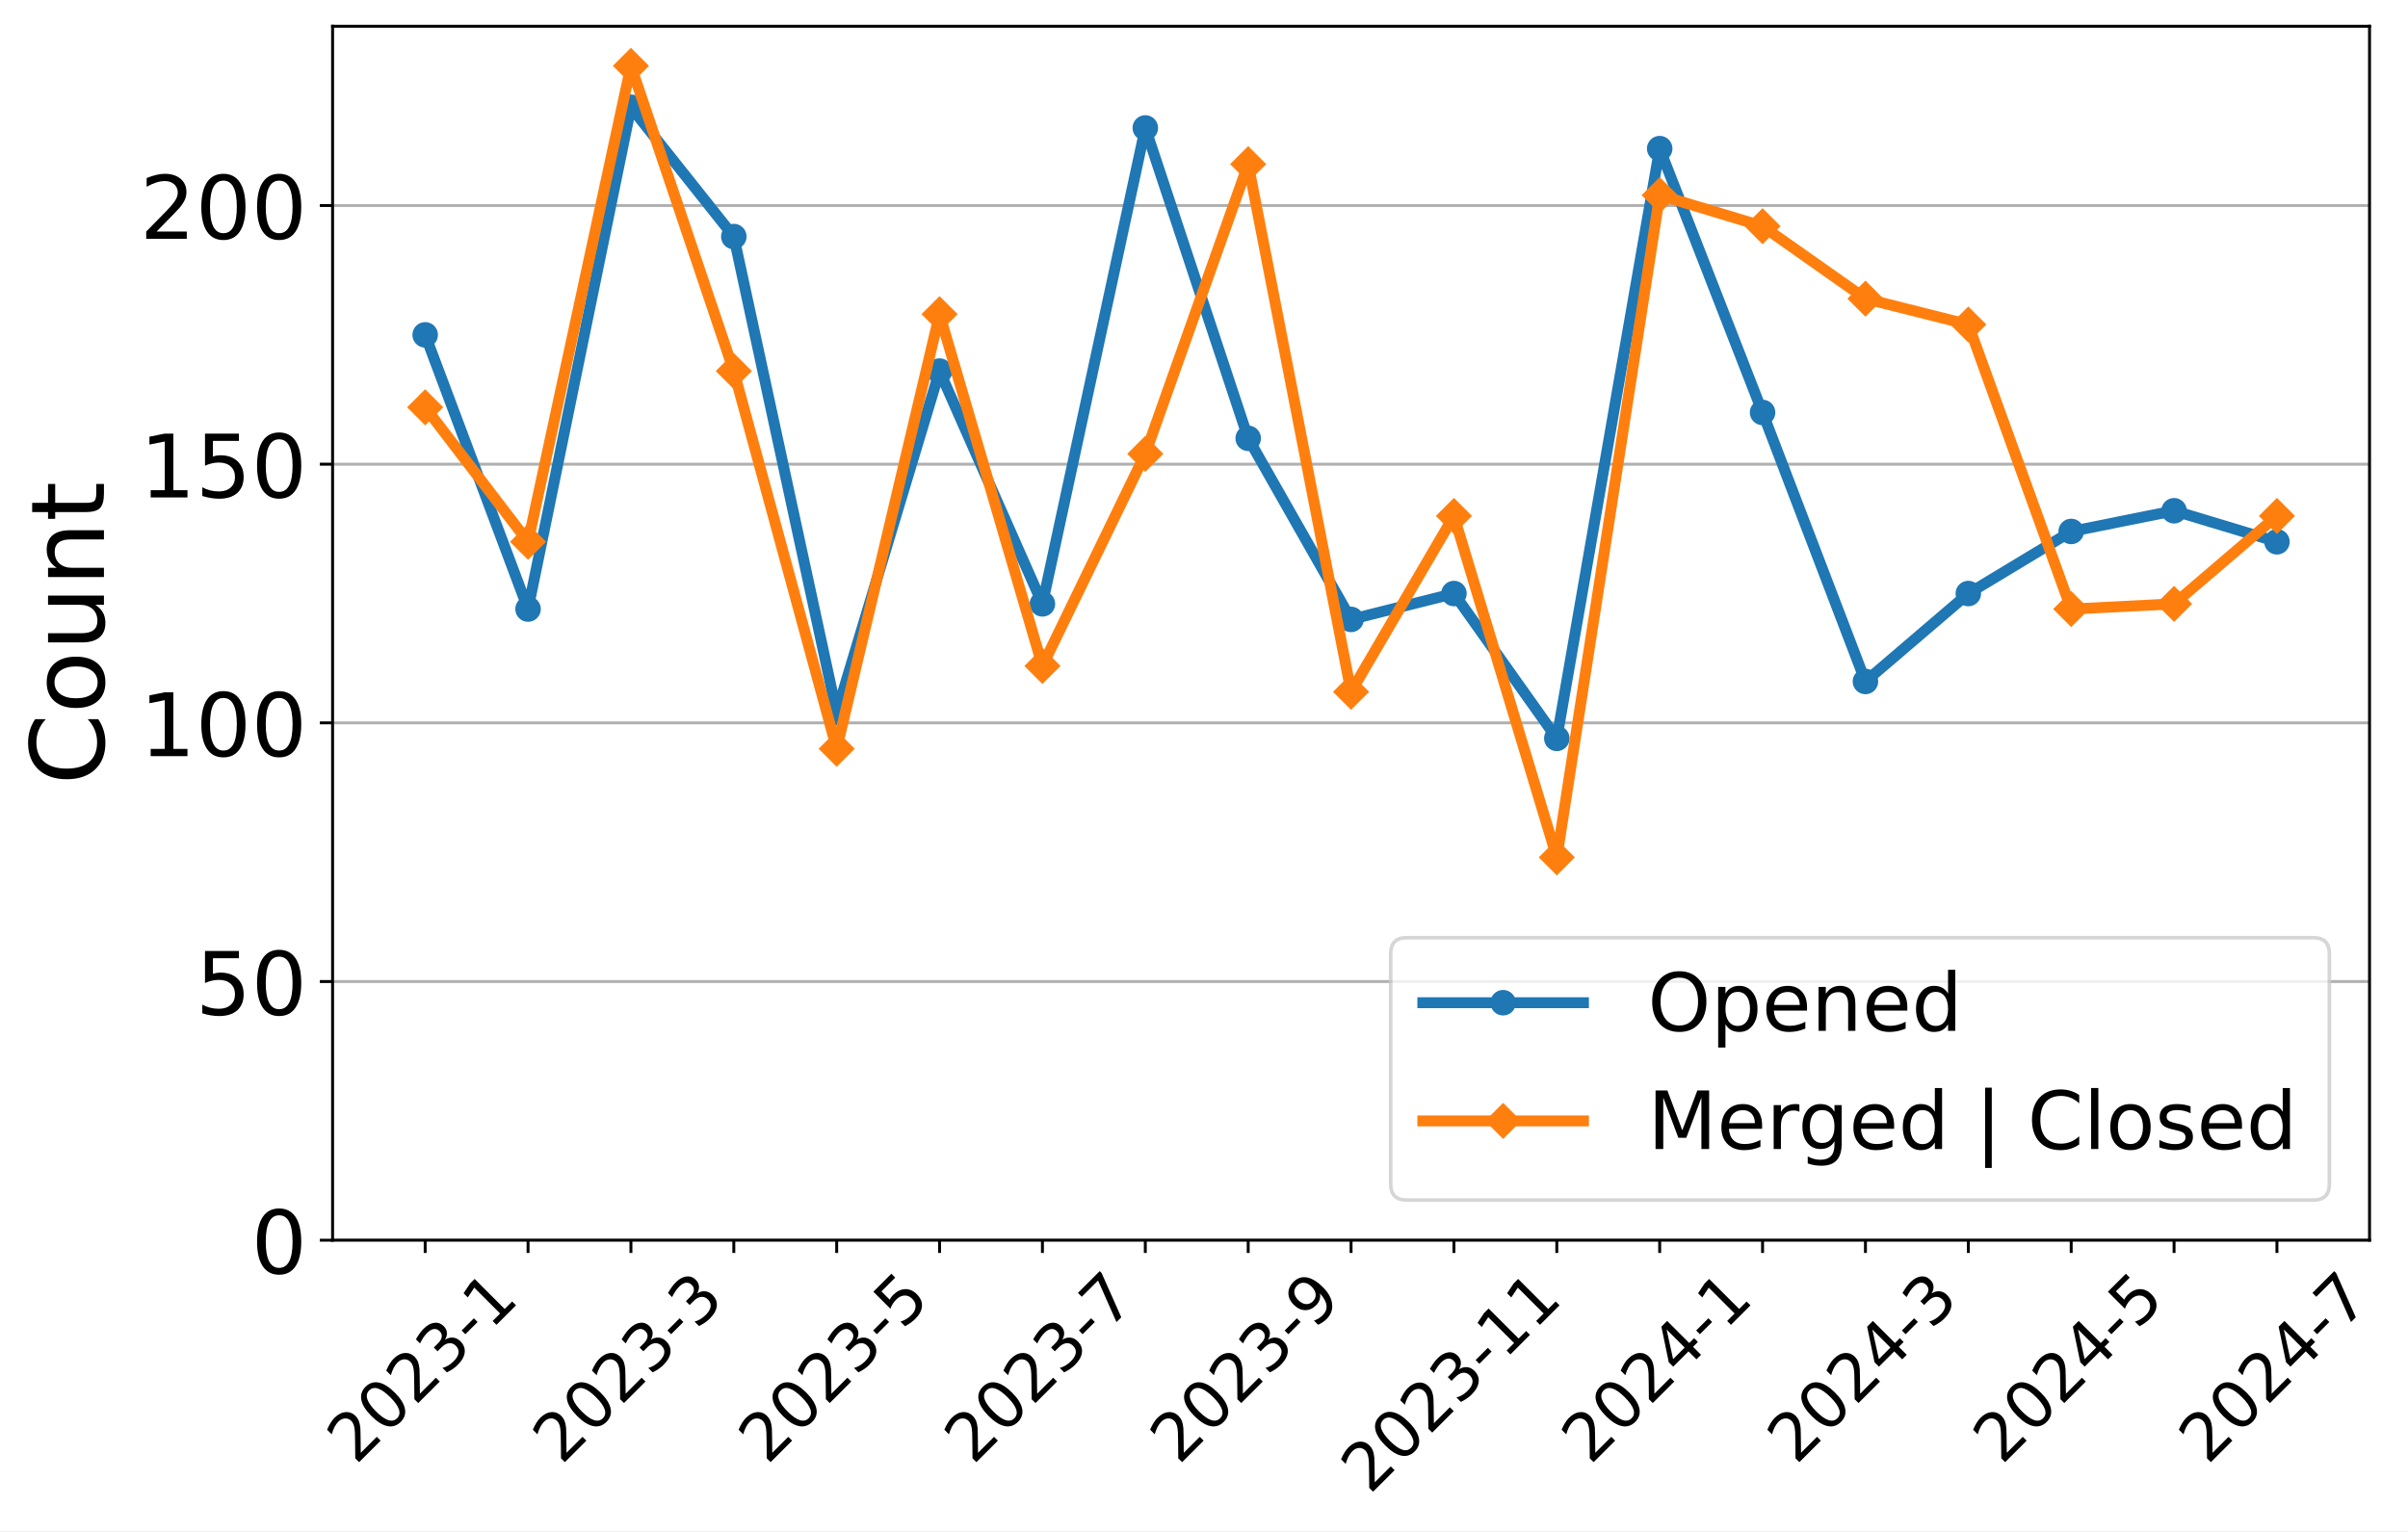
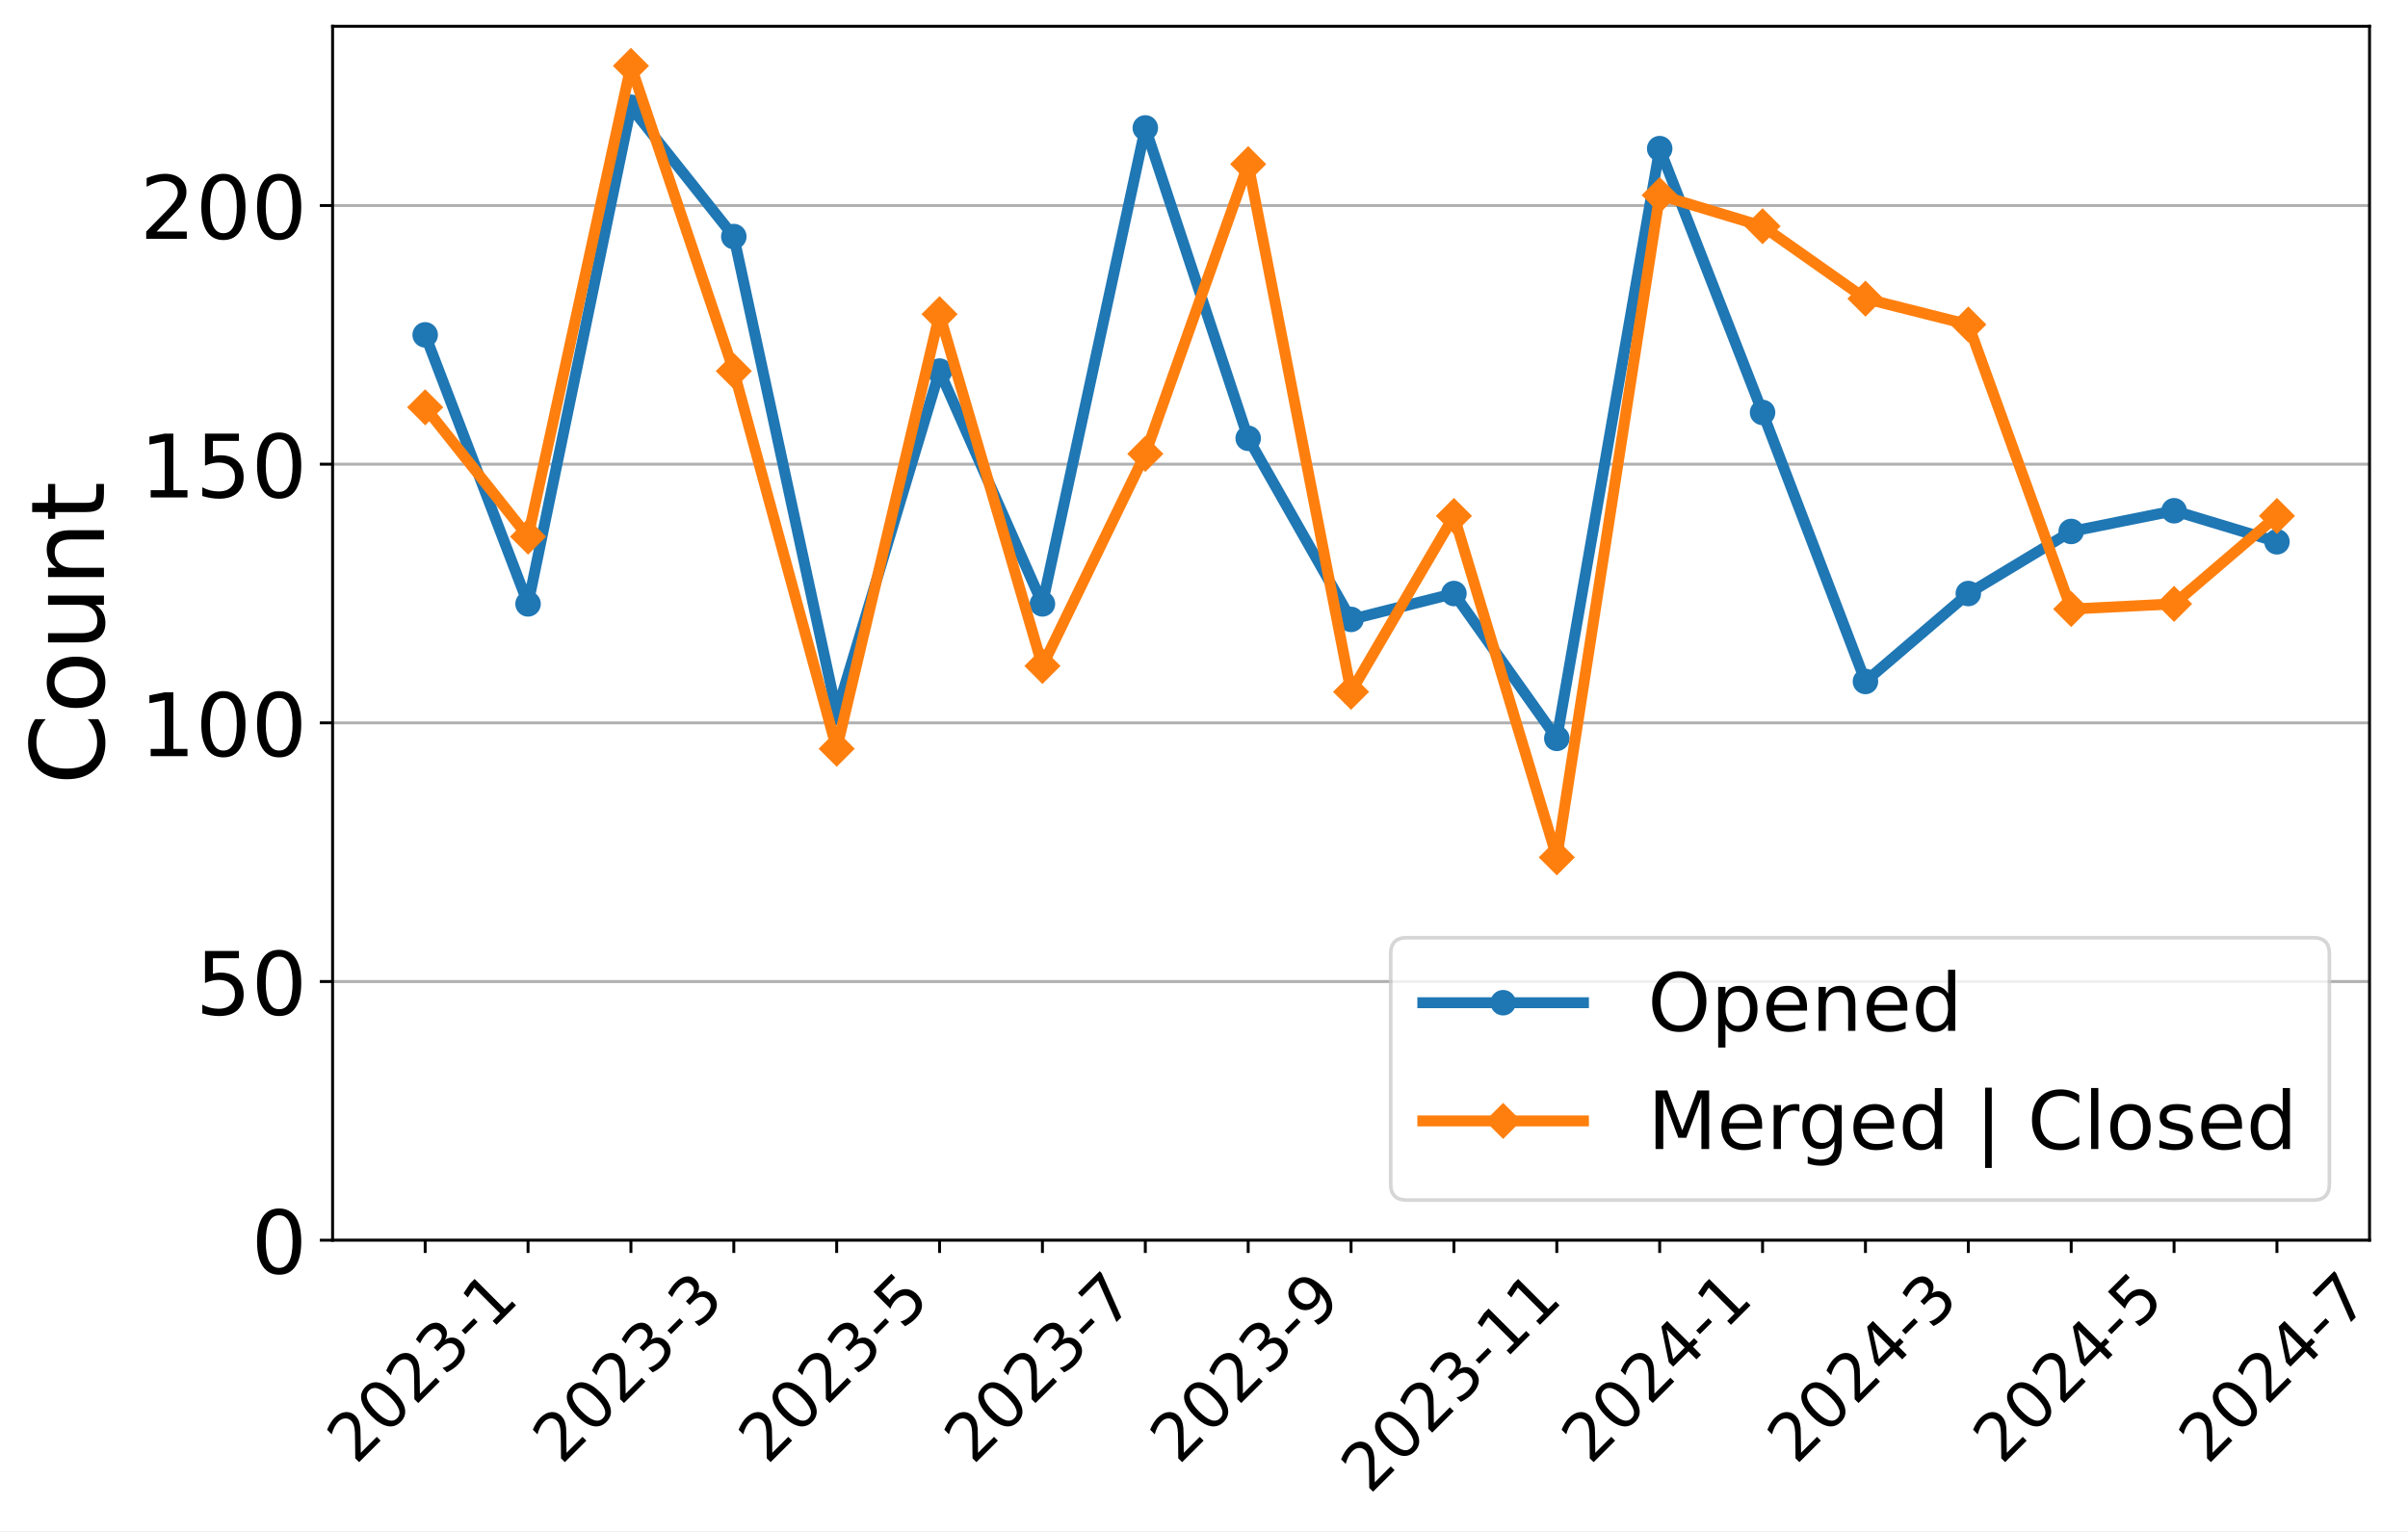
<svg xmlns="http://www.w3.org/2000/svg" xmlns:xlink="http://www.w3.org/1999/xlink" width="659.646pt" height="419.539pt" viewBox="0 0 659.646 419.539" version="1.1">
  <defs>
    <style type="text/css">*{stroke-linejoin: round; stroke-linecap: butt}</style>
  </defs>
  <g id="figure_1">
    <g id="patch_1">
      <path d="M 0 419.539  L 659.646 419.539  L 659.646 0  L 0 0  z " style="fill: #ffffff" />
    </g>
    <g id="axes_1">
      <g id="patch_2">
        <path d="M 91.109 339.84  L 649.109 339.84  L 649.109 7.2  L 91.109 7.2  z " style="fill: #ffffff" />
      </g>
      <g id="matplotlib.axis_1">
        <g id="xtick_1">
          <g id="line2d_1">
            <defs>
-               <path id="m7770cb5ece" d="M 0 0  L 0 3.5  " style="stroke: #000000; stroke-width: 0.8" />
+               <path id="m16d9d15508" d="M 0 0  L 0 3.5  " style="stroke: #000000; stroke-width: 0.8" />
            </defs>
            <g>
-               <use xlink:href="#m7770cb5ece" x="116.472" y="339.84" style="stroke: #000000; stroke-width: 0.8" />
+               <use xlink:href="#m16d9d15508" x="116.472" y="339.84" style="stroke: #000000; stroke-width: 0.8" />
            </g>
          </g>
          <g id="text_1">
            <g transform="translate(97.44315 401.5939) rotate(-45) scale(0.18 -0.18)">
              <defs>
                <path id="DejaVuSans-32" d="M 1228 531  L 3431 531  L 3431 0  L 469 0  L 469 531  Q 828 903 1448 1529  Q 2069 2156 2228 2338  Q 2531 2678 2651 2914  Q 2772 3150 2772 3378  Q 2772 3750 2511 3984  Q 2250 4219 1831 4219  Q 1534 4219 1204 4116  Q 875 4013 500 3803  L 500 4441  Q 881 4594 1212 4672  Q 1544 4750 1819 4750  Q 2544 4750 2975 4387  Q 3406 4025 3406 3419  Q 3406 3131 3298 2873  Q 3191 2616 2906 2266  Q 2828 2175 2409 1742  Q 1991 1309 1228 531  z " transform="scale(0.015625)" />
                <path id="DejaVuSans-30" d="M 2034 4250  Q 1547 4250 1301 3770  Q 1056 3291 1056 2328  Q 1056 1369 1301 889  Q 1547 409 2034 409  Q 2525 409 2770 889  Q 3016 1369 3016 2328  Q 3016 3291 2770 3770  Q 2525 4250 2034 4250  z M 2034 4750  Q 2819 4750 3233 4129  Q 3647 3509 3647 2328  Q 3647 1150 3233 529  Q 2819 -91 2034 -91  Q 1250 -91 836 529  Q 422 1150 422 2328  Q 422 3509 836 4129  Q 1250 4750 2034 4750  z " transform="scale(0.015625)" />
                <path id="DejaVuSans-33" d="M 2597 2516  Q 3050 2419 3304 2112  Q 3559 1806 3559 1356  Q 3559 666 3084 287  Q 2609 -91 1734 -91  Q 1441 -91 1130 -33  Q 819 25 488 141  L 488 750  Q 750 597 1062 519  Q 1375 441 1716 441  Q 2309 441 2620 675  Q 2931 909 2931 1356  Q 2931 1769 2642 2001  Q 2353 2234 1838 2234  L 1294 2234  L 1294 2753  L 1863 2753  Q 2328 2753 2575 2939  Q 2822 3125 2822 3475  Q 2822 3834 2567 4026  Q 2313 4219 1838 4219  Q 1578 4219 1281 4162  Q 984 4106 628 3988  L 628 4550  Q 988 4650 1302 4700  Q 1616 4750 1894 4750  Q 2613 4750 3031 4423  Q 3450 4097 3450 3541  Q 3450 3153 3228 2886  Q 3006 2619 2597 2516  z " transform="scale(0.015625)" />
                <path id="DejaVuSans-2d" d="M 313 2009  L 1997 2009  L 1997 1497  L 313 1497  L 313 2009  z " transform="scale(0.015625)" />
                <path id="DejaVuSans-31" d="M 794 531  L 1825 531  L 1825 4091  L 703 3866  L 703 4441  L 1819 4666  L 2450 4666  L 2450 531  L 3481 531  L 3481 0  L 794 0  L 794 531  z " transform="scale(0.015625)" />
              </defs>
              <use xlink:href="#DejaVuSans-32" />
              <use xlink:href="#DejaVuSans-30" x="63.623" />
              <use xlink:href="#DejaVuSans-32" x="127.246" />
              <use xlink:href="#DejaVuSans-33" x="190.869" />
              <use xlink:href="#DejaVuSans-2d" x="254.492" />
              <use xlink:href="#DejaVuSans-31" x="290.576" />
            </g>
          </g>
        </g>
        <g id="xtick_2">
          <g id="line2d_2">
            <g>
-               <use xlink:href="#m7770cb5ece" x="144.654" y="339.84" style="stroke: #000000; stroke-width: 0.8" />
+               <use xlink:href="#m16d9d15508" x="144.654" y="339.84" style="stroke: #000000; stroke-width: 0.8" />
            </g>
          </g>
        </g>
        <g id="xtick_3">
          <g id="line2d_3">
            <g>
-               <use xlink:href="#m7770cb5ece" x="172.836" y="339.84" style="stroke: #000000; stroke-width: 0.8" />
+               <use xlink:href="#m16d9d15508" x="172.836" y="339.84" style="stroke: #000000; stroke-width: 0.8" />
            </g>
          </g>
          <g id="text_2">
            <g transform="translate(153.8068 401.5939) rotate(-45) scale(0.18 -0.18)">
              <use xlink:href="#DejaVuSans-32" />
              <use xlink:href="#DejaVuSans-30" x="63.623" />
              <use xlink:href="#DejaVuSans-32" x="127.246" />
              <use xlink:href="#DejaVuSans-33" x="190.869" />
              <use xlink:href="#DejaVuSans-2d" x="254.492" />
              <use xlink:href="#DejaVuSans-33" x="290.576" />
            </g>
          </g>
        </g>
        <g id="xtick_4">
          <g id="line2d_4">
            <g>
-               <use xlink:href="#m7770cb5ece" x="201.018" y="339.84" style="stroke: #000000; stroke-width: 0.8" />
+               <use xlink:href="#m16d9d15508" x="201.018" y="339.84" style="stroke: #000000; stroke-width: 0.8" />
            </g>
          </g>
        </g>
        <g id="xtick_5">
          <g id="line2d_5">
            <g>
-               <use xlink:href="#m7770cb5ece" x="229.2" y="339.84" style="stroke: #000000; stroke-width: 0.8" />
+               <use xlink:href="#m16d9d15508" x="229.2" y="339.84" style="stroke: #000000; stroke-width: 0.8" />
            </g>
          </g>
          <g id="text_3">
            <g transform="translate(210.1704 401.5939) rotate(-45) scale(0.18 -0.18)">
              <defs>
                <path id="DejaVuSans-35" d="M 691 4666  L 3169 4666  L 3169 4134  L 1269 4134  L 1269 2991  Q 1406 3038 1543 3061  Q 1681 3084 1819 3084  Q 2600 3084 3056 2656  Q 3513 2228 3513 1497  Q 3513 744 3044 326  Q 2575 -91 1722 -91  Q 1428 -91 1123 -41  Q 819 9 494 109  L 494 744  Q 775 591 1075 516  Q 1375 441 1709 441  Q 2250 441 2565 725  Q 2881 1009 2881 1497  Q 2881 1984 2565 2268  Q 2250 2553 1709 2553  Q 1456 2553 1204 2497  Q 953 2441 691 2322  L 691 4666  z " transform="scale(0.015625)" />
              </defs>
              <use xlink:href="#DejaVuSans-32" />
              <use xlink:href="#DejaVuSans-30" x="63.623" />
              <use xlink:href="#DejaVuSans-32" x="127.246" />
              <use xlink:href="#DejaVuSans-33" x="190.869" />
              <use xlink:href="#DejaVuSans-2d" x="254.492" />
              <use xlink:href="#DejaVuSans-35" x="290.576" />
            </g>
          </g>
        </g>
        <g id="xtick_6">
          <g id="line2d_6">
            <g>
-               <use xlink:href="#m7770cb5ece" x="257.381" y="339.84" style="stroke: #000000; stroke-width: 0.8" />
+               <use xlink:href="#m16d9d15508" x="257.381" y="339.84" style="stroke: #000000; stroke-width: 0.8" />
            </g>
          </g>
        </g>
        <g id="xtick_7">
          <g id="line2d_7">
            <g>
-               <use xlink:href="#m7770cb5ece" x="285.563" y="339.84" style="stroke: #000000; stroke-width: 0.8" />
+               <use xlink:href="#m16d9d15508" x="285.563" y="339.84" style="stroke: #000000; stroke-width: 0.8" />
            </g>
          </g>
          <g id="text_4">
            <g transform="translate(266.5341 401.5939) rotate(-45) scale(0.18 -0.18)">
              <defs>
                <path id="DejaVuSans-37" d="M 525 4666  L 3525 4666  L 3525 4397  L 1831 0  L 1172 0  L 2766 4134  L 525 4134  L 525 4666  z " transform="scale(0.015625)" />
              </defs>
              <use xlink:href="#DejaVuSans-32" />
              <use xlink:href="#DejaVuSans-30" x="63.623" />
              <use xlink:href="#DejaVuSans-32" x="127.246" />
              <use xlink:href="#DejaVuSans-33" x="190.869" />
              <use xlink:href="#DejaVuSans-2d" x="254.492" />
              <use xlink:href="#DejaVuSans-37" x="290.576" />
            </g>
          </g>
        </g>
        <g id="xtick_8">
          <g id="line2d_8">
            <g>
-               <use xlink:href="#m7770cb5ece" x="313.745" y="339.84" style="stroke: #000000; stroke-width: 0.8" />
+               <use xlink:href="#m16d9d15508" x="313.745" y="339.84" style="stroke: #000000; stroke-width: 0.8" />
            </g>
          </g>
        </g>
        <g id="xtick_9">
          <g id="line2d_9">
            <g>
-               <use xlink:href="#m7770cb5ece" x="341.927" y="339.84" style="stroke: #000000; stroke-width: 0.8" />
+               <use xlink:href="#m16d9d15508" x="341.927" y="339.84" style="stroke: #000000; stroke-width: 0.8" />
            </g>
          </g>
          <g id="text_5">
            <g transform="translate(322.8977 401.5939) rotate(-45) scale(0.18 -0.18)">
              <defs>
                <path id="DejaVuSans-39" d="M 703 97  L 703 672  Q 941 559 1184 500  Q 1428 441 1663 441  Q 2288 441 2617 861  Q 2947 1281 2994 2138  Q 2813 1869 2534 1725  Q 2256 1581 1919 1581  Q 1219 1581 811 2004  Q 403 2428 403 3163  Q 403 3881 828 4315  Q 1253 4750 1959 4750  Q 2769 4750 3195 4129  Q 3622 3509 3622 2328  Q 3622 1225 3098 567  Q 2575 -91 1691 -91  Q 1453 -91 1209 -44  Q 966 3 703 97  z M 1959 2075  Q 2384 2075 2632 2365  Q 2881 2656 2881 3163  Q 2881 3666 2632 3958  Q 2384 4250 1959 4250  Q 1534 4250 1286 3958  Q 1038 3666 1038 3163  Q 1038 2656 1286 2365  Q 1534 2075 1959 2075  z " transform="scale(0.015625)" />
              </defs>
              <use xlink:href="#DejaVuSans-32" />
              <use xlink:href="#DejaVuSans-30" x="63.623" />
              <use xlink:href="#DejaVuSans-32" x="127.246" />
              <use xlink:href="#DejaVuSans-33" x="190.869" />
              <use xlink:href="#DejaVuSans-2d" x="254.492" />
              <use xlink:href="#DejaVuSans-39" x="290.576" />
            </g>
          </g>
        </g>
        <g id="xtick_10">
          <g id="line2d_10">
            <g>
-               <use xlink:href="#m7770cb5ece" x="370.109" y="339.84" style="stroke: #000000; stroke-width: 0.8" />
+               <use xlink:href="#m16d9d15508" x="370.109" y="339.84" style="stroke: #000000; stroke-width: 0.8" />
            </g>
          </g>
        </g>
        <g id="xtick_11">
          <g id="line2d_11">
            <g>
-               <use xlink:href="#m7770cb5ece" x="398.291" y="339.84" style="stroke: #000000; stroke-width: 0.8" />
+               <use xlink:href="#m16d9d15508" x="398.291" y="339.84" style="stroke: #000000; stroke-width: 0.8" />
            </g>
          </g>
          <g id="text_6">
            <g transform="translate(375.2123 409.6921) rotate(-45) scale(0.18 -0.18)">
              <use xlink:href="#DejaVuSans-32" />
              <use xlink:href="#DejaVuSans-30" x="63.623" />
              <use xlink:href="#DejaVuSans-32" x="127.246" />
              <use xlink:href="#DejaVuSans-33" x="190.869" />
              <use xlink:href="#DejaVuSans-2d" x="254.492" />
              <use xlink:href="#DejaVuSans-31" x="290.576" />
              <use xlink:href="#DejaVuSans-31" x="354.199" />
            </g>
          </g>
        </g>
        <g id="xtick_12">
          <g id="line2d_12">
            <g>
-               <use xlink:href="#m7770cb5ece" x="426.472" y="339.84" style="stroke: #000000; stroke-width: 0.8" />
+               <use xlink:href="#m16d9d15508" x="426.472" y="339.84" style="stroke: #000000; stroke-width: 0.8" />
            </g>
          </g>
        </g>
        <g id="xtick_13">
          <g id="line2d_13">
            <g>
-               <use xlink:href="#m7770cb5ece" x="454.654" y="339.84" style="stroke: #000000; stroke-width: 0.8" />
+               <use xlink:href="#m16d9d15508" x="454.654" y="339.84" style="stroke: #000000; stroke-width: 0.8" />
            </g>
          </g>
          <g id="text_7">
            <g transform="translate(435.625 401.5939) rotate(-45) scale(0.18 -0.18)">
              <defs>
                <path id="DejaVuSans-34" d="M 2419 4116  L 825 1625  L 2419 1625  L 2419 4116  z M 2253 4666  L 3047 4666  L 3047 1625  L 3713 1625  L 3713 1100  L 3047 1100  L 3047 0  L 2419 0  L 2419 1100  L 313 1100  L 313 1709  L 2253 4666  z " transform="scale(0.015625)" />
              </defs>
              <use xlink:href="#DejaVuSans-32" />
              <use xlink:href="#DejaVuSans-30" x="63.623" />
              <use xlink:href="#DejaVuSans-32" x="127.246" />
              <use xlink:href="#DejaVuSans-34" x="190.869" />
              <use xlink:href="#DejaVuSans-2d" x="254.492" />
              <use xlink:href="#DejaVuSans-31" x="290.576" />
            </g>
          </g>
        </g>
        <g id="xtick_14">
          <g id="line2d_14">
            <g>
-               <use xlink:href="#m7770cb5ece" x="482.836" y="339.84" style="stroke: #000000; stroke-width: 0.8" />
+               <use xlink:href="#m16d9d15508" x="482.836" y="339.84" style="stroke: #000000; stroke-width: 0.8" />
            </g>
          </g>
        </g>
        <g id="xtick_15">
          <g id="line2d_15">
            <g>
-               <use xlink:href="#m7770cb5ece" x="511.018" y="339.84" style="stroke: #000000; stroke-width: 0.8" />
+               <use xlink:href="#m16d9d15508" x="511.018" y="339.84" style="stroke: #000000; stroke-width: 0.8" />
            </g>
          </g>
          <g id="text_8">
            <g transform="translate(491.9886 401.5939) rotate(-45) scale(0.18 -0.18)">
              <use xlink:href="#DejaVuSans-32" />
              <use xlink:href="#DejaVuSans-30" x="63.623" />
              <use xlink:href="#DejaVuSans-32" x="127.246" />
              <use xlink:href="#DejaVuSans-34" x="190.869" />
              <use xlink:href="#DejaVuSans-2d" x="254.492" />
              <use xlink:href="#DejaVuSans-33" x="290.576" />
            </g>
          </g>
        </g>
        <g id="xtick_16">
          <g id="line2d_16">
            <g>
-               <use xlink:href="#m7770cb5ece" x="539.2" y="339.84" style="stroke: #000000; stroke-width: 0.8" />
+               <use xlink:href="#m16d9d15508" x="539.2" y="339.84" style="stroke: #000000; stroke-width: 0.8" />
            </g>
          </g>
        </g>
        <g id="xtick_17">
          <g id="line2d_17">
            <g>
-               <use xlink:href="#m7770cb5ece" x="567.381" y="339.84" style="stroke: #000000; stroke-width: 0.8" />
+               <use xlink:href="#m16d9d15508" x="567.381" y="339.84" style="stroke: #000000; stroke-width: 0.8" />
            </g>
          </g>
          <g id="text_9">
            <g transform="translate(548.3522 401.5939) rotate(-45) scale(0.18 -0.18)">
              <use xlink:href="#DejaVuSans-32" />
              <use xlink:href="#DejaVuSans-30" x="63.623" />
              <use xlink:href="#DejaVuSans-32" x="127.246" />
              <use xlink:href="#DejaVuSans-34" x="190.869" />
              <use xlink:href="#DejaVuSans-2d" x="254.492" />
              <use xlink:href="#DejaVuSans-35" x="290.576" />
            </g>
          </g>
        </g>
        <g id="xtick_18">
          <g id="line2d_18">
            <g>
-               <use xlink:href="#m7770cb5ece" x="595.563" y="339.84" style="stroke: #000000; stroke-width: 0.8" />
+               <use xlink:href="#m16d9d15508" x="595.563" y="339.84" style="stroke: #000000; stroke-width: 0.8" />
            </g>
          </g>
        </g>
        <g id="xtick_19">
          <g id="line2d_19">
            <g>
-               <use xlink:href="#m7770cb5ece" x="623.745" y="339.84" style="stroke: #000000; stroke-width: 0.8" />
+               <use xlink:href="#m16d9d15508" x="623.745" y="339.84" style="stroke: #000000; stroke-width: 0.8" />
            </g>
          </g>
          <g id="text_10">
            <g transform="translate(604.7159 401.5939) rotate(-45) scale(0.18 -0.18)">
              <use xlink:href="#DejaVuSans-32" />
              <use xlink:href="#DejaVuSans-30" x="63.623" />
              <use xlink:href="#DejaVuSans-32" x="127.246" />
              <use xlink:href="#DejaVuSans-34" x="190.869" />
              <use xlink:href="#DejaVuSans-2d" x="254.492" />
              <use xlink:href="#DejaVuSans-37" x="290.576" />
            </g>
          </g>
        </g>
      </g>
      <g id="matplotlib.axis_2">
        <g id="ytick_1">
          <g id="line2d_20">
-             <path d="M 91.109 339.84  L 649.109 339.84  " clip-path="url(#pe0a70a1f7a)" style="fill: none; stroke: #b0b0b0; stroke-width: 0.8; stroke-linecap: square" />
+             <path d="M 91.109 339.84  L 649.109 339.84  " clip-path="url(#p4026c13291)" style="fill: none; stroke: #b0b0b0; stroke-width: 0.8; stroke-linecap: square" />
          </g>
          <g id="line2d_21">
            <defs>
-               <path id="mca612d64f9" d="M 0 0  L -3.5 0  " style="stroke: #000000; stroke-width: 0.8" />
+               <path id="m120155a39d" d="M 0 0  L -3.5 0  " style="stroke: #000000; stroke-width: 0.8" />
            </defs>
            <g>
-               <use xlink:href="#mca612d64f9" x="91.109" y="339.84" style="stroke: #000000; stroke-width: 0.8" />
+               <use xlink:href="#m120155a39d" x="91.109" y="339.84" style="stroke: #000000; stroke-width: 0.8" />
            </g>
          </g>
          <g id="text_11">
            <g transform="translate(68.83875 348.9581) scale(0.24 -0.24)">
              <use xlink:href="#DejaVuSans-30" />
            </g>
          </g>
        </g>
        <g id="ytick_2">
          <g id="line2d_22">
-             <path d="M 91.109 268.96  L 649.109 268.96  " clip-path="url(#pe0a70a1f7a)" style="fill: none; stroke: #b0b0b0; stroke-width: 0.8; stroke-linecap: square" />
+             <path d="M 91.109 268.96  L 649.109 268.96  " clip-path="url(#p4026c13291)" style="fill: none; stroke: #b0b0b0; stroke-width: 0.8; stroke-linecap: square" />
          </g>
          <g id="line2d_23">
            <g>
-               <use xlink:href="#mca612d64f9" x="91.109" y="268.96" style="stroke: #000000; stroke-width: 0.8" />
+               <use xlink:href="#m120155a39d" x="91.109" y="268.96" style="stroke: #000000; stroke-width: 0.8" />
            </g>
          </g>
          <g id="text_12">
            <g transform="translate(53.56875 278.0781) scale(0.24 -0.24)">
              <use xlink:href="#DejaVuSans-35" />
              <use xlink:href="#DejaVuSans-30" x="63.623" />
            </g>
          </g>
        </g>
        <g id="ytick_3">
          <g id="line2d_24">
-             <path d="M 91.109 198.08  L 649.109 198.08  " clip-path="url(#pe0a70a1f7a)" style="fill: none; stroke: #b0b0b0; stroke-width: 0.8; stroke-linecap: square" />
+             <path d="M 91.109 198.08  L 649.109 198.08  " clip-path="url(#p4026c13291)" style="fill: none; stroke: #b0b0b0; stroke-width: 0.8; stroke-linecap: square" />
          </g>
          <g id="line2d_25">
            <g>
-               <use xlink:href="#mca612d64f9" x="91.109" y="198.08" style="stroke: #000000; stroke-width: 0.8" />
+               <use xlink:href="#m120155a39d" x="91.109" y="198.08" style="stroke: #000000; stroke-width: 0.8" />
            </g>
          </g>
          <g id="text_13">
            <g transform="translate(38.29875 207.1981) scale(0.24 -0.24)">
              <use xlink:href="#DejaVuSans-31" />
              <use xlink:href="#DejaVuSans-30" x="63.623" />
              <use xlink:href="#DejaVuSans-30" x="127.246" />
            </g>
          </g>
        </g>
        <g id="ytick_4">
          <g id="line2d_26">
-             <path d="M 91.109 127.2  L 649.109 127.2  " clip-path="url(#pe0a70a1f7a)" style="fill: none; stroke: #b0b0b0; stroke-width: 0.8; stroke-linecap: square" />
+             <path d="M 91.109 127.2  L 649.109 127.2  " clip-path="url(#p4026c13291)" style="fill: none; stroke: #b0b0b0; stroke-width: 0.8; stroke-linecap: square" />
          </g>
          <g id="line2d_27">
            <g>
-               <use xlink:href="#mca612d64f9" x="91.109" y="127.2" style="stroke: #000000; stroke-width: 0.8" />
+               <use xlink:href="#m120155a39d" x="91.109" y="127.2" style="stroke: #000000; stroke-width: 0.8" />
            </g>
          </g>
          <g id="text_14">
            <g transform="translate(38.29875 136.318) scale(0.24 -0.24)">
              <use xlink:href="#DejaVuSans-31" />
              <use xlink:href="#DejaVuSans-35" x="63.623" />
              <use xlink:href="#DejaVuSans-30" x="127.246" />
            </g>
          </g>
        </g>
        <g id="ytick_5">
          <g id="line2d_28">
-             <path d="M 91.109 56.32  L 649.109 56.32  " clip-path="url(#pe0a70a1f7a)" style="fill: none; stroke: #b0b0b0; stroke-width: 0.8; stroke-linecap: square" />
+             <path d="M 91.109 56.32  L 649.109 56.32  " clip-path="url(#p4026c13291)" style="fill: none; stroke: #b0b0b0; stroke-width: 0.8; stroke-linecap: square" />
          </g>
          <g id="line2d_29">
            <g>
-               <use xlink:href="#mca612d64f9" x="91.109" y="56.32" style="stroke: #000000; stroke-width: 0.8" />
+               <use xlink:href="#m120155a39d" x="91.109" y="56.32" style="stroke: #000000; stroke-width: 0.8" />
            </g>
          </g>
          <g id="text_15">
            <g transform="translate(38.29875 65.43799) scale(0.24 -0.24)">
              <use xlink:href="#DejaVuSans-32" />
              <use xlink:href="#DejaVuSans-30" x="63.623" />
              <use xlink:href="#DejaVuSans-30" x="127.246" />
            </g>
          </g>
        </g>
        <g id="text_16">
          <g transform="translate(28.47563 215.0956) rotate(-90) scale(0.28 -0.28)">
            <defs>
              <path id="DejaVuSans-43" d="M 4122 4306  L 4122 3641  Q 3803 3938 3442 4084  Q 3081 4231 2675 4231  Q 1875 4231 1450 3742  Q 1025 3253 1025 2328  Q 1025 1406 1450 917  Q 1875 428 2675 428  Q 3081 428 3442 575  Q 3803 722 4122 1019  L 4122 359  Q 3791 134 3420 21  Q 3050 -91 2638 -91  Q 1578 -91 968 557  Q 359 1206 359 2328  Q 359 3453 968 4101  Q 1578 4750 2638 4750  Q 3056 4750 3426 4639  Q 3797 4528 4122 4306  z " transform="scale(0.015625)" />
              <path id="DejaVuSans-6f" d="M 1959 3097  Q 1497 3097 1228 2736  Q 959 2375 959 1747  Q 959 1119 1226 758  Q 1494 397 1959 397  Q 2419 397 2687 759  Q 2956 1122 2956 1747  Q 2956 2369 2687 2733  Q 2419 3097 1959 3097  z M 1959 3584  Q 2709 3584 3137 3096  Q 3566 2609 3566 1747  Q 3566 888 3137 398  Q 2709 -91 1959 -91  Q 1206 -91 779 398  Q 353 888 353 1747  Q 353 2609 779 3096  Q 1206 3584 1959 3584  z " transform="scale(0.015625)" />
              <path id="DejaVuSans-75" d="M 544 1381  L 544 3500  L 1119 3500  L 1119 1403  Q 1119 906 1312 657  Q 1506 409 1894 409  Q 2359 409 2629 706  Q 2900 1003 2900 1516  L 2900 3500  L 3475 3500  L 3475 0  L 2900 0  L 2900 538  Q 2691 219 2414 64  Q 2138 -91 1772 -91  Q 1169 -91 856 284  Q 544 659 544 1381  z M 1991 3584  L 1991 3584  z " transform="scale(0.015625)" />
              <path id="DejaVuSans-6e" d="M 3513 2113  L 3513 0  L 2938 0  L 2938 2094  Q 2938 2591 2744 2837  Q 2550 3084 2163 3084  Q 1697 3084 1428 2787  Q 1159 2491 1159 1978  L 1159 0  L 581 0  L 581 3500  L 1159 3500  L 1159 2956  Q 1366 3272 1645 3428  Q 1925 3584 2291 3584  Q 2894 3584 3203 3211  Q 3513 2838 3513 2113  z " transform="scale(0.015625)" />
              <path id="DejaVuSans-74" d="M 1172 4494  L 1172 3500  L 2356 3500  L 2356 3053  L 1172 3053  L 1172 1153  Q 1172 725 1289 603  Q 1406 481 1766 481  L 2356 481  L 2356 0  L 1766 0  Q 1100 0 847 248  Q 594 497 594 1153  L 594 3053  L 172 3053  L 172 3500  L 594 3500  L 594 4494  L 1172 4494  z " transform="scale(0.015625)" />
            </defs>
            <use xlink:href="#DejaVuSans-43" />
            <use xlink:href="#DejaVuSans-6f" x="69.824" />
            <use xlink:href="#DejaVuSans-75" x="131.006" />
            <use xlink:href="#DejaVuSans-6e" x="194.385" />
            <use xlink:href="#DejaVuSans-74" x="257.764" />
          </g>
        </g>
      </g>
      <g id="line2d_30">
-         <path d="M 116.472 91.76  L 144.654 166.893  L 172.836 29.385  L 201.018 64.825  L 229.2 195.245  L 257.381 101.683  L 285.563 165.475  L 313.745 35.056  L 341.927 120.112  L 370.109 169.728  L 398.291 162.64  L 426.472 202.333  L 454.654 40.726  L 482.836 113.024  L 511.018 186.739  L 539.2 162.64  L 567.381 145.629  L 595.563 139.958  L 623.745 148.464  " clip-path="url(#pe0a70a1f7a)" style="fill: none; stroke: #1f77b4; stroke-width: 3; stroke-linecap: square" />
+         <path d="M 116.472 91.76  L 144.654 165.475  L 172.836 29.385  L 201.018 64.825  L 229.2 195.245  L 257.381 101.683  L 285.563 165.475  L 313.745 35.056  L 341.927 120.112  L 370.109 169.728  L 398.291 162.64  L 426.472 202.333  L 454.654 40.726  L 482.836 113.024  L 511.018 186.739  L 539.2 162.64  L 567.381 145.629  L 595.563 139.958  L 623.745 148.464  " clip-path="url(#p4026c13291)" style="fill: none; stroke: #1f77b4; stroke-width: 3; stroke-linecap: square" />
        <defs>
-           <path id="m945df6b9d2" d="M 0 3  C 0.796 3 1.559 2.684 2.121 2.121  C 2.684 1.559 3 0.796 3 0  C 3 -0.796 2.684 -1.559 2.121 -2.121  C 1.559 -2.684 0.796 -3 0 -3  C -0.796 -3 -1.559 -2.684 -2.121 -2.121  C -2.684 -1.559 -3 -0.796 -3 0  C -3 0.796 -2.684 1.559 -2.121 2.121  C -1.559 2.684 -0.796 3 0 3  z " style="stroke: #1f77b4" />
+           <path id="m945c184276" d="M 0 3  C 0.796 3 1.559 2.684 2.121 2.121  C 2.684 1.559 3 0.796 3 0  C 3 -0.796 2.684 -1.559 2.121 -2.121  C 1.559 -2.684 0.796 -3 0 -3  C -0.796 -3 -1.559 -2.684 -2.121 -2.121  C -2.684 -1.559 -3 -0.796 -3 0  C -3 0.796 -2.684 1.559 -2.121 2.121  C -1.559 2.684 -0.796 3 0 3  z " style="stroke: #1f77b4" />
        </defs>
-         <g clip-path="url(#pe0a70a1f7a)">
-           <use xlink:href="#m945df6b9d2" x="116.472" y="91.76" style="fill: #1f77b4; stroke: #1f77b4" />
-           <use xlink:href="#m945df6b9d2" x="144.654" y="166.893" style="fill: #1f77b4; stroke: #1f77b4" />
-           <use xlink:href="#m945df6b9d2" x="172.836" y="29.385" style="fill: #1f77b4; stroke: #1f77b4" />
-           <use xlink:href="#m945df6b9d2" x="201.018" y="64.825" style="fill: #1f77b4; stroke: #1f77b4" />
-           <use xlink:href="#m945df6b9d2" x="229.2" y="195.245" style="fill: #1f77b4; stroke: #1f77b4" />
-           <use xlink:href="#m945df6b9d2" x="257.381" y="101.683" style="fill: #1f77b4; stroke: #1f77b4" />
-           <use xlink:href="#m945df6b9d2" x="285.563" y="165.475" style="fill: #1f77b4; stroke: #1f77b4" />
-           <use xlink:href="#m945df6b9d2" x="313.745" y="35.056" style="fill: #1f77b4; stroke: #1f77b4" />
-           <use xlink:href="#m945df6b9d2" x="341.927" y="120.112" style="fill: #1f77b4; stroke: #1f77b4" />
-           <use xlink:href="#m945df6b9d2" x="370.109" y="169.728" style="fill: #1f77b4; stroke: #1f77b4" />
-           <use xlink:href="#m945df6b9d2" x="398.291" y="162.64" style="fill: #1f77b4; stroke: #1f77b4" />
-           <use xlink:href="#m945df6b9d2" x="426.472" y="202.333" style="fill: #1f77b4; stroke: #1f77b4" />
-           <use xlink:href="#m945df6b9d2" x="454.654" y="40.726" style="fill: #1f77b4; stroke: #1f77b4" />
-           <use xlink:href="#m945df6b9d2" x="482.836" y="113.024" style="fill: #1f77b4; stroke: #1f77b4" />
-           <use xlink:href="#m945df6b9d2" x="511.018" y="186.739" style="fill: #1f77b4; stroke: #1f77b4" />
-           <use xlink:href="#m945df6b9d2" x="539.2" y="162.64" style="fill: #1f77b4; stroke: #1f77b4" />
-           <use xlink:href="#m945df6b9d2" x="567.381" y="145.629" style="fill: #1f77b4; stroke: #1f77b4" />
-           <use xlink:href="#m945df6b9d2" x="595.563" y="139.958" style="fill: #1f77b4; stroke: #1f77b4" />
-           <use xlink:href="#m945df6b9d2" x="623.745" y="148.464" style="fill: #1f77b4; stroke: #1f77b4" />
+         <g clip-path="url(#p4026c13291)">
+           <use xlink:href="#m945c184276" x="116.472" y="91.76" style="fill: #1f77b4; stroke: #1f77b4" />
+           <use xlink:href="#m945c184276" x="144.654" y="165.475" style="fill: #1f77b4; stroke: #1f77b4" />
+           <use xlink:href="#m945c184276" x="172.836" y="29.385" style="fill: #1f77b4; stroke: #1f77b4" />
+           <use xlink:href="#m945c184276" x="201.018" y="64.825" style="fill: #1f77b4; stroke: #1f77b4" />
+           <use xlink:href="#m945c184276" x="229.2" y="195.245" style="fill: #1f77b4; stroke: #1f77b4" />
+           <use xlink:href="#m945c184276" x="257.381" y="101.683" style="fill: #1f77b4; stroke: #1f77b4" />
+           <use xlink:href="#m945c184276" x="285.563" y="165.475" style="fill: #1f77b4; stroke: #1f77b4" />
+           <use xlink:href="#m945c184276" x="313.745" y="35.056" style="fill: #1f77b4; stroke: #1f77b4" />
+           <use xlink:href="#m945c184276" x="341.927" y="120.112" style="fill: #1f77b4; stroke: #1f77b4" />
+           <use xlink:href="#m945c184276" x="370.109" y="169.728" style="fill: #1f77b4; stroke: #1f77b4" />
+           <use xlink:href="#m945c184276" x="398.291" y="162.64" style="fill: #1f77b4; stroke: #1f77b4" />
+           <use xlink:href="#m945c184276" x="426.472" y="202.333" style="fill: #1f77b4; stroke: #1f77b4" />
+           <use xlink:href="#m945c184276" x="454.654" y="40.726" style="fill: #1f77b4; stroke: #1f77b4" />
+           <use xlink:href="#m945c184276" x="482.836" y="113.024" style="fill: #1f77b4; stroke: #1f77b4" />
+           <use xlink:href="#m945c184276" x="511.018" y="186.739" style="fill: #1f77b4; stroke: #1f77b4" />
+           <use xlink:href="#m945c184276" x="539.2" y="162.64" style="fill: #1f77b4; stroke: #1f77b4" />
+           <use xlink:href="#m945c184276" x="567.381" y="145.629" style="fill: #1f77b4; stroke: #1f77b4" />
+           <use xlink:href="#m945c184276" x="595.563" y="139.958" style="fill: #1f77b4; stroke: #1f77b4" />
+           <use xlink:href="#m945c184276" x="623.745" y="148.464" style="fill: #1f77b4; stroke: #1f77b4" />
        </g>
      </g>
      <g id="line2d_31">
-         <path d="M 116.472 111.606  L 144.654 148.464  L 172.836 18.045  L 201.018 101.683  L 229.2 205.168  L 257.381 86.089  L 285.563 182.486  L 313.745 124.365  L 341.927 44.979  L 370.109 189.574  L 398.291 141.376  L 426.472 234.938  L 454.654 53.485  L 482.836 61.99  L 511.018 81.837  L 539.2 88.925  L 567.381 166.893  L 595.563 165.475  L 623.745 141.376  " clip-path="url(#pe0a70a1f7a)" style="fill: none; stroke: #ff7f0e; stroke-width: 3; stroke-linecap: square" />
+         <path d="M 116.472 111.606  L 144.654 147.046  L 172.836 18.045  L 201.018 101.683  L 229.2 205.168  L 257.381 86.089  L 285.563 182.486  L 313.745 124.365  L 341.927 44.979  L 370.109 189.574  L 398.291 141.376  L 426.472 234.938  L 454.654 53.485  L 482.836 61.99  L 511.018 81.837  L 539.2 88.925  L 567.381 166.893  L 595.563 165.475  L 623.745 141.376  " clip-path="url(#p4026c13291)" style="fill: none; stroke: #ff7f0e; stroke-width: 3; stroke-linecap: square" />
        <defs>
-           <path id="m8039d959da" d="M -0 4.243  L 4.243 0  L 0 -4.243  L -4.243 -0  z " style="stroke: #ff7f0e; stroke-linejoin: miter" />
+           <path id="m61967ef622" d="M -0 4.243  L 4.243 0  L 0 -4.243  L -4.243 -0  z " style="stroke: #ff7f0e; stroke-linejoin: miter" />
        </defs>
-         <g clip-path="url(#pe0a70a1f7a)">
-           <use xlink:href="#m8039d959da" x="116.472" y="111.606" style="fill: #ff7f0e; stroke: #ff7f0e; stroke-linejoin: miter" />
-           <use xlink:href="#m8039d959da" x="144.654" y="148.464" style="fill: #ff7f0e; stroke: #ff7f0e; stroke-linejoin: miter" />
-           <use xlink:href="#m8039d959da" x="172.836" y="18.045" style="fill: #ff7f0e; stroke: #ff7f0e; stroke-linejoin: miter" />
-           <use xlink:href="#m8039d959da" x="201.018" y="101.683" style="fill: #ff7f0e; stroke: #ff7f0e; stroke-linejoin: miter" />
-           <use xlink:href="#m8039d959da" x="229.2" y="205.168" style="fill: #ff7f0e; stroke: #ff7f0e; stroke-linejoin: miter" />
-           <use xlink:href="#m8039d959da" x="257.381" y="86.089" style="fill: #ff7f0e; stroke: #ff7f0e; stroke-linejoin: miter" />
-           <use xlink:href="#m8039d959da" x="285.563" y="182.486" style="fill: #ff7f0e; stroke: #ff7f0e; stroke-linejoin: miter" />
-           <use xlink:href="#m8039d959da" x="313.745" y="124.365" style="fill: #ff7f0e; stroke: #ff7f0e; stroke-linejoin: miter" />
-           <use xlink:href="#m8039d959da" x="341.927" y="44.979" style="fill: #ff7f0e; stroke: #ff7f0e; stroke-linejoin: miter" />
-           <use xlink:href="#m8039d959da" x="370.109" y="189.574" style="fill: #ff7f0e; stroke: #ff7f0e; stroke-linejoin: miter" />
-           <use xlink:href="#m8039d959da" x="398.291" y="141.376" style="fill: #ff7f0e; stroke: #ff7f0e; stroke-linejoin: miter" />
-           <use xlink:href="#m8039d959da" x="426.472" y="234.938" style="fill: #ff7f0e; stroke: #ff7f0e; stroke-linejoin: miter" />
-           <use xlink:href="#m8039d959da" x="454.654" y="53.485" style="fill: #ff7f0e; stroke: #ff7f0e; stroke-linejoin: miter" />
-           <use xlink:href="#m8039d959da" x="482.836" y="61.99" style="fill: #ff7f0e; stroke: #ff7f0e; stroke-linejoin: miter" />
-           <use xlink:href="#m8039d959da" x="511.018" y="81.837" style="fill: #ff7f0e; stroke: #ff7f0e; stroke-linejoin: miter" />
-           <use xlink:href="#m8039d959da" x="539.2" y="88.925" style="fill: #ff7f0e; stroke: #ff7f0e; stroke-linejoin: miter" />
-           <use xlink:href="#m8039d959da" x="567.381" y="166.893" style="fill: #ff7f0e; stroke: #ff7f0e; stroke-linejoin: miter" />
-           <use xlink:href="#m8039d959da" x="595.563" y="165.475" style="fill: #ff7f0e; stroke: #ff7f0e; stroke-linejoin: miter" />
-           <use xlink:href="#m8039d959da" x="623.745" y="141.376" style="fill: #ff7f0e; stroke: #ff7f0e; stroke-linejoin: miter" />
+         <g clip-path="url(#p4026c13291)">
+           <use xlink:href="#m61967ef622" x="116.472" y="111.606" style="fill: #ff7f0e; stroke: #ff7f0e; stroke-linejoin: miter" />
+           <use xlink:href="#m61967ef622" x="144.654" y="147.046" style="fill: #ff7f0e; stroke: #ff7f0e; stroke-linejoin: miter" />
+           <use xlink:href="#m61967ef622" x="172.836" y="18.045" style="fill: #ff7f0e; stroke: #ff7f0e; stroke-linejoin: miter" />
+           <use xlink:href="#m61967ef622" x="201.018" y="101.683" style="fill: #ff7f0e; stroke: #ff7f0e; stroke-linejoin: miter" />
+           <use xlink:href="#m61967ef622" x="229.2" y="205.168" style="fill: #ff7f0e; stroke: #ff7f0e; stroke-linejoin: miter" />
+           <use xlink:href="#m61967ef622" x="257.381" y="86.089" style="fill: #ff7f0e; stroke: #ff7f0e; stroke-linejoin: miter" />
+           <use xlink:href="#m61967ef622" x="285.563" y="182.486" style="fill: #ff7f0e; stroke: #ff7f0e; stroke-linejoin: miter" />
+           <use xlink:href="#m61967ef622" x="313.745" y="124.365" style="fill: #ff7f0e; stroke: #ff7f0e; stroke-linejoin: miter" />
+           <use xlink:href="#m61967ef622" x="341.927" y="44.979" style="fill: #ff7f0e; stroke: #ff7f0e; stroke-linejoin: miter" />
+           <use xlink:href="#m61967ef622" x="370.109" y="189.574" style="fill: #ff7f0e; stroke: #ff7f0e; stroke-linejoin: miter" />
+           <use xlink:href="#m61967ef622" x="398.291" y="141.376" style="fill: #ff7f0e; stroke: #ff7f0e; stroke-linejoin: miter" />
+           <use xlink:href="#m61967ef622" x="426.472" y="234.938" style="fill: #ff7f0e; stroke: #ff7f0e; stroke-linejoin: miter" />
+           <use xlink:href="#m61967ef622" x="454.654" y="53.485" style="fill: #ff7f0e; stroke: #ff7f0e; stroke-linejoin: miter" />
+           <use xlink:href="#m61967ef622" x="482.836" y="61.99" style="fill: #ff7f0e; stroke: #ff7f0e; stroke-linejoin: miter" />
+           <use xlink:href="#m61967ef622" x="511.018" y="81.837" style="fill: #ff7f0e; stroke: #ff7f0e; stroke-linejoin: miter" />
+           <use xlink:href="#m61967ef622" x="539.2" y="88.925" style="fill: #ff7f0e; stroke: #ff7f0e; stroke-linejoin: miter" />
+           <use xlink:href="#m61967ef622" x="567.381" y="166.893" style="fill: #ff7f0e; stroke: #ff7f0e; stroke-linejoin: miter" />
+           <use xlink:href="#m61967ef622" x="595.563" y="165.475" style="fill: #ff7f0e; stroke: #ff7f0e; stroke-linejoin: miter" />
+           <use xlink:href="#m61967ef622" x="623.745" y="141.376" style="fill: #ff7f0e; stroke: #ff7f0e; stroke-linejoin: miter" />
        </g>
      </g>
      <g id="patch_3">
        <path d="M 91.109 339.84  L 91.109 7.2  " style="fill: none; stroke: #000000; stroke-width: 0.8; stroke-linejoin: miter; stroke-linecap: square" />
      </g>
      <g id="patch_4">
        <path d="M 649.109 339.84  L 649.109 7.2  " style="fill: none; stroke: #000000; stroke-width: 0.8; stroke-linejoin: miter; stroke-linecap: square" />
      </g>
      <g id="patch_5">
        <path d="M 91.109 339.84  L 649.109 339.84  " style="fill: none; stroke: #000000; stroke-width: 0.8; stroke-linejoin: miter; stroke-linecap: square" />
      </g>
      <g id="patch_6">
        <path d="M 91.109 7.2  L 649.109 7.2  " style="fill: none; stroke: #000000; stroke-width: 0.8; stroke-linejoin: miter; stroke-linecap: square" />
      </g>
      <g id="legend_1">
        <g id="patch_7">
          <path d="M 385.367 328.84  L 633.709 328.84  Q 638.109 328.84 638.109 324.44  L 638.109 261.348  Q 638.109 256.948 633.709 256.948  L 385.367 256.948  Q 380.967 256.948 380.967 261.348  L 380.967 324.44  Q 380.967 328.84 385.367 328.84  z " style="fill: #ffffff; opacity: 0.8; stroke: #cccccc; stroke-linejoin: miter" />
        </g>
        <g id="line2d_32">
          <path d="M 389.767 274.765  L 411.767 274.765  L 433.767 274.765  " style="fill: none; stroke: #1f77b4; stroke-width: 3; stroke-linecap: square" />
          <g>
-             <use xlink:href="#m945df6b9d2" x="411.767" y="274.765" style="fill: #1f77b4; stroke: #1f77b4" />
+             <use xlink:href="#m945c184276" x="411.767" y="274.765" style="fill: #1f77b4; stroke: #1f77b4" />
          </g>
        </g>
        <g id="text_17">
          <g transform="translate(451.3666 282.4647) scale(0.22 -0.22)">
            <defs>
              <path id="DejaVuSans-4f" d="M 2522 4238  Q 1834 4238 1429 3725  Q 1025 3213 1025 2328  Q 1025 1447 1429 934  Q 1834 422 2522 422  Q 3209 422 3611 934  Q 4013 1447 4013 2328  Q 4013 3213 3611 3725  Q 3209 4238 2522 4238  z M 2522 4750  Q 3503 4750 4090 4092  Q 4678 3434 4678 2328  Q 4678 1225 4090 567  Q 3503 -91 2522 -91  Q 1538 -91 948 565  Q 359 1222 359 2328  Q 359 3434 948 4092  Q 1538 4750 2522 4750  z " transform="scale(0.015625)" />
              <path id="DejaVuSans-70" d="M 1159 525  L 1159 -1331  L 581 -1331  L 581 3500  L 1159 3500  L 1159 2969  Q 1341 3281 1617 3432  Q 1894 3584 2278 3584  Q 2916 3584 3314 3078  Q 3713 2572 3713 1747  Q 3713 922 3314 415  Q 2916 -91 2278 -91  Q 1894 -91 1617 61  Q 1341 213 1159 525  z M 3116 1747  Q 3116 2381 2855 2742  Q 2594 3103 2138 3103  Q 1681 3103 1420 2742  Q 1159 2381 1159 1747  Q 1159 1113 1420 752  Q 1681 391 2138 391  Q 2594 391 2855 752  Q 3116 1113 3116 1747  z " transform="scale(0.015625)" />
              <path id="DejaVuSans-65" d="M 3597 1894  L 3597 1613  L 953 1613  Q 991 1019 1311 708  Q 1631 397 2203 397  Q 2534 397 2845 478  Q 3156 559 3463 722  L 3463 178  Q 3153 47 2828 -22  Q 2503 -91 2169 -91  Q 1331 -91 842 396  Q 353 884 353 1716  Q 353 2575 817 3079  Q 1281 3584 2069 3584  Q 2775 3584 3186 3129  Q 3597 2675 3597 1894  z M 3022 2063  Q 3016 2534 2758 2815  Q 2500 3097 2075 3097  Q 1594 3097 1305 2825  Q 1016 2553 972 2059  L 3022 2063  z " transform="scale(0.015625)" />
              <path id="DejaVuSans-64" d="M 2906 2969  L 2906 4863  L 3481 4863  L 3481 0  L 2906 0  L 2906 525  Q 2725 213 2448 61  Q 2172 -91 1784 -91  Q 1150 -91 751 415  Q 353 922 353 1747  Q 353 2572 751 3078  Q 1150 3584 1784 3584  Q 2172 3584 2448 3432  Q 2725 3281 2906 2969  z M 947 1747  Q 947 1113 1208 752  Q 1469 391 1925 391  Q 2381 391 2643 752  Q 2906 1113 2906 1747  Q 2906 2381 2643 2742  Q 2381 3103 1925 3103  Q 1469 3103 1208 2742  Q 947 2381 947 1747  z " transform="scale(0.015625)" />
            </defs>
            <use xlink:href="#DejaVuSans-4f" />
            <use xlink:href="#DejaVuSans-70" x="78.711" />
            <use xlink:href="#DejaVuSans-65" x="142.188" />
            <use xlink:href="#DejaVuSans-6e" x="203.711" />
            <use xlink:href="#DejaVuSans-65" x="267.09" />
            <use xlink:href="#DejaVuSans-64" x="328.613" />
          </g>
        </g>
        <g id="line2d_33">
          <path d="M 389.767 307.153  L 411.767 307.153  L 433.767 307.153  " style="fill: none; stroke: #ff7f0e; stroke-width: 3; stroke-linecap: square" />
          <g>
-             <use xlink:href="#m8039d959da" x="411.767" y="307.153" style="fill: #ff7f0e; stroke: #ff7f0e; stroke-linejoin: miter" />
+             <use xlink:href="#m61967ef622" x="411.767" y="307.153" style="fill: #ff7f0e; stroke: #ff7f0e; stroke-linejoin: miter" />
          </g>
        </g>
        <g id="text_18">
          <g transform="translate(451.3666 314.8528) scale(0.22 -0.22)">
            <defs>
              <path id="DejaVuSans-4d" d="M 628 4666  L 1569 4666  L 2759 1491  L 3956 4666  L 4897 4666  L 4897 0  L 4281 0  L 4281 4097  L 3078 897  L 2444 897  L 1241 4097  L 1241 0  L 628 0  L 628 4666  z " transform="scale(0.015625)" />
              <path id="DejaVuSans-72" d="M 2631 2963  Q 2534 3019 2420 3045  Q 2306 3072 2169 3072  Q 1681 3072 1420 2755  Q 1159 2438 1159 1844  L 1159 0  L 581 0  L 581 3500  L 1159 3500  L 1159 2956  Q 1341 3275 1631 3429  Q 1922 3584 2338 3584  Q 2397 3584 2469 3576  Q 2541 3569 2628 3553  L 2631 2963  z " transform="scale(0.015625)" />
              <path id="DejaVuSans-67" d="M 2906 1791  Q 2906 2416 2648 2759  Q 2391 3103 1925 3103  Q 1463 3103 1205 2759  Q 947 2416 947 1791  Q 947 1169 1205 825  Q 1463 481 1925 481  Q 2391 481 2648 825  Q 2906 1169 2906 1791  z M 3481 434  Q 3481 -459 3084 -895  Q 2688 -1331 1869 -1331  Q 1566 -1331 1297 -1286  Q 1028 -1241 775 -1147  L 775 -588  Q 1028 -725 1275 -790  Q 1522 -856 1778 -856  Q 2344 -856 2625 -561  Q 2906 -266 2906 331  L 2906 616  Q 2728 306 2450 153  Q 2172 0 1784 0  Q 1141 0 747 490  Q 353 981 353 1791  Q 353 2603 747 3093  Q 1141 3584 1784 3584  Q 2172 3584 2450 3431  Q 2728 3278 2906 2969  L 2906 3500  L 3481 3500  L 3481 434  z " transform="scale(0.015625)" />
              <path id="DejaVuSans-20" transform="scale(0.015625)" />
              <path id="DejaVuSans-7c" d="M 1344 4891  L 1344 -1509  L 813 -1509  L 813 4891  L 1344 4891  z " transform="scale(0.015625)" />
              <path id="DejaVuSans-6c" d="M 603 4863  L 1178 4863  L 1178 0  L 603 0  L 603 4863  z " transform="scale(0.015625)" />
              <path id="DejaVuSans-73" d="M 2834 3397  L 2834 2853  Q 2591 2978 2328 3040  Q 2066 3103 1784 3103  Q 1356 3103 1142 2972  Q 928 2841 928 2578  Q 928 2378 1081 2264  Q 1234 2150 1697 2047  L 1894 2003  Q 2506 1872 2764 1633  Q 3022 1394 3022 966  Q 3022 478 2636 193  Q 2250 -91 1575 -91  Q 1294 -91 989 -36  Q 684 19 347 128  L 347 722  Q 666 556 975 473  Q 1284 391 1588 391  Q 1994 391 2212 530  Q 2431 669 2431 922  Q 2431 1156 2273 1281  Q 2116 1406 1581 1522  L 1381 1569  Q 847 1681 609 1914  Q 372 2147 372 2553  Q 372 3047 722 3315  Q 1072 3584 1716 3584  Q 2034 3584 2315 3537  Q 2597 3491 2834 3397  z " transform="scale(0.015625)" />
            </defs>
            <use xlink:href="#DejaVuSans-4d" />
            <use xlink:href="#DejaVuSans-65" x="86.279" />
            <use xlink:href="#DejaVuSans-72" x="147.803" />
            <use xlink:href="#DejaVuSans-67" x="187.166" />
            <use xlink:href="#DejaVuSans-65" x="250.643" />
            <use xlink:href="#DejaVuSans-64" x="312.166" />
            <use xlink:href="#DejaVuSans-20" x="375.643" />
            <use xlink:href="#DejaVuSans-7c" x="407.43" />
            <use xlink:href="#DejaVuSans-20" x="441.121" />
            <use xlink:href="#DejaVuSans-43" x="472.908" />
            <use xlink:href="#DejaVuSans-6c" x="542.732" />
            <use xlink:href="#DejaVuSans-6f" x="570.516" />
            <use xlink:href="#DejaVuSans-73" x="631.697" />
            <use xlink:href="#DejaVuSans-65" x="683.797" />
            <use xlink:href="#DejaVuSans-64" x="745.32" />
          </g>
        </g>
      </g>
    </g>
  </g>
  <defs>
-     <clipPath id="pe0a70a1f7a">
+     <clipPath id="p4026c13291">
      <rect x="91.109" y="7.2" width="558" height="332.64" />
    </clipPath>
  </defs>
</svg>
